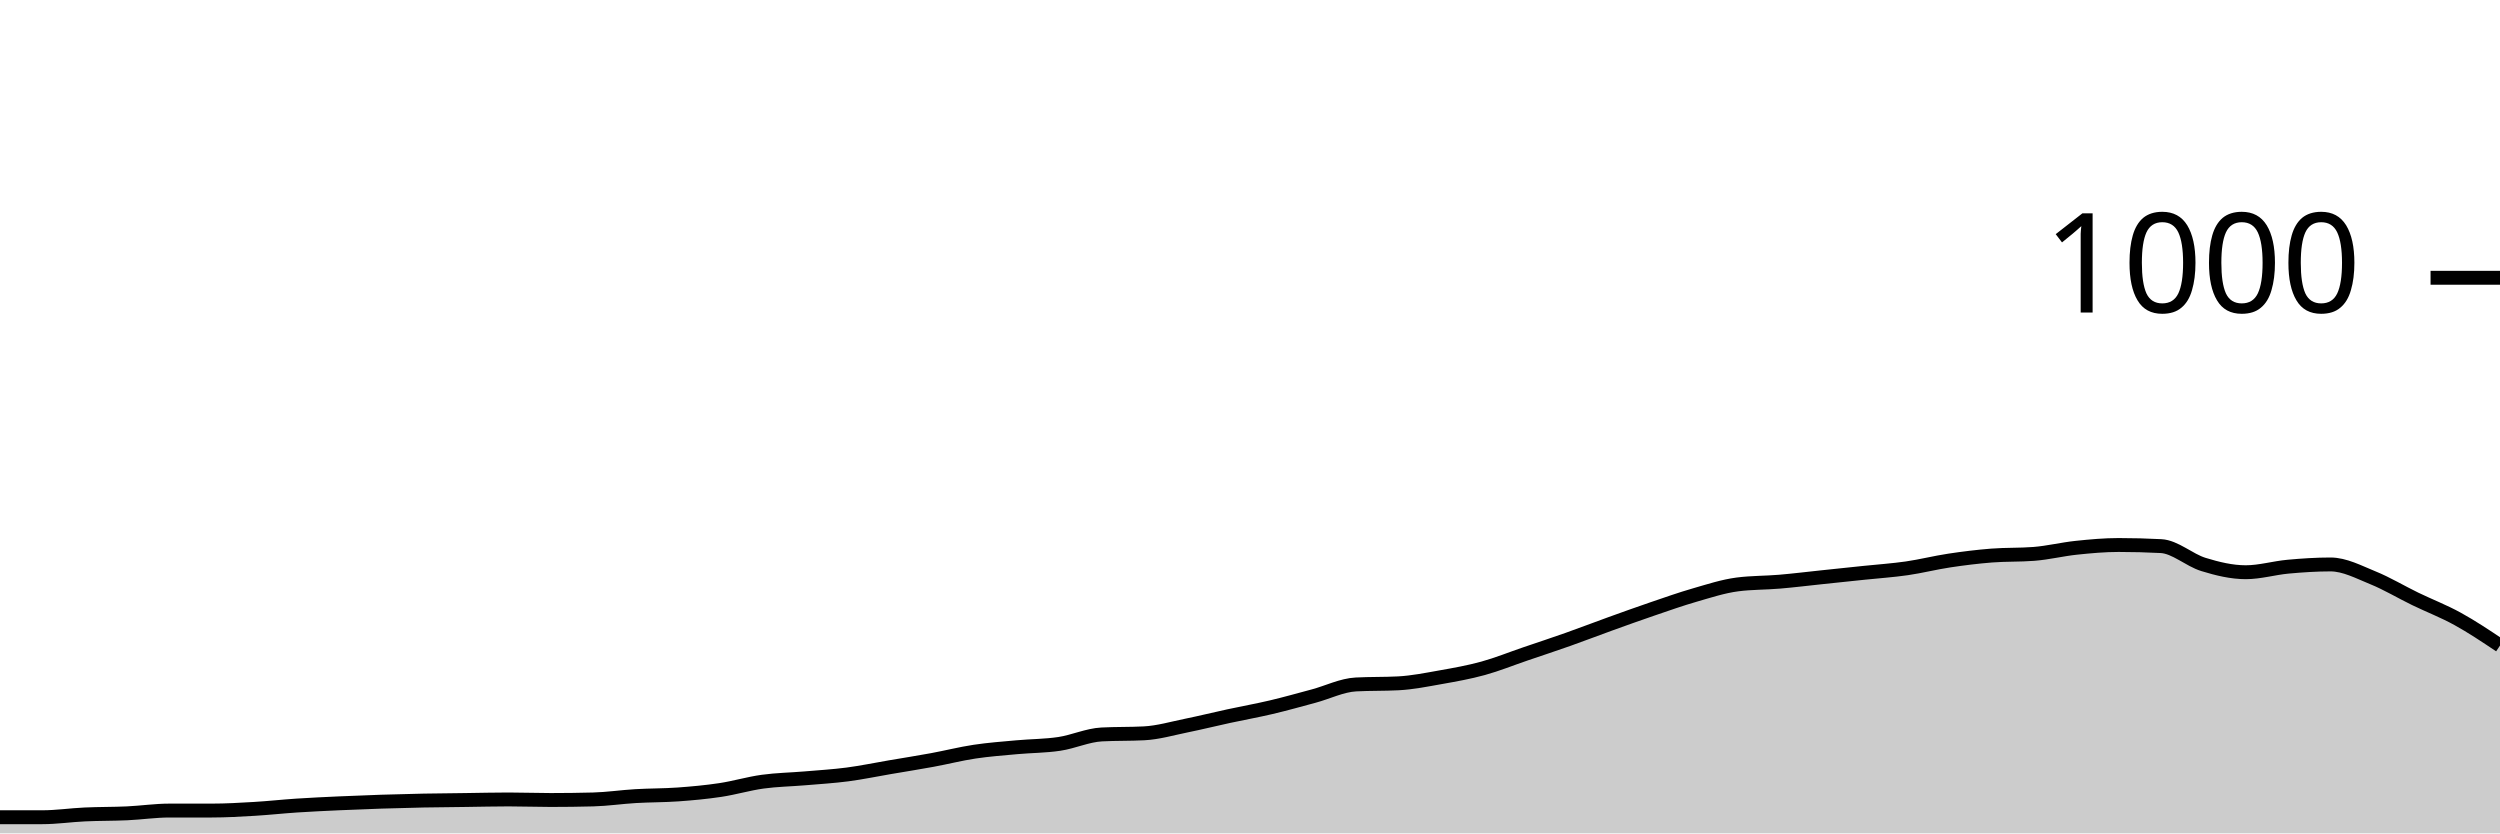
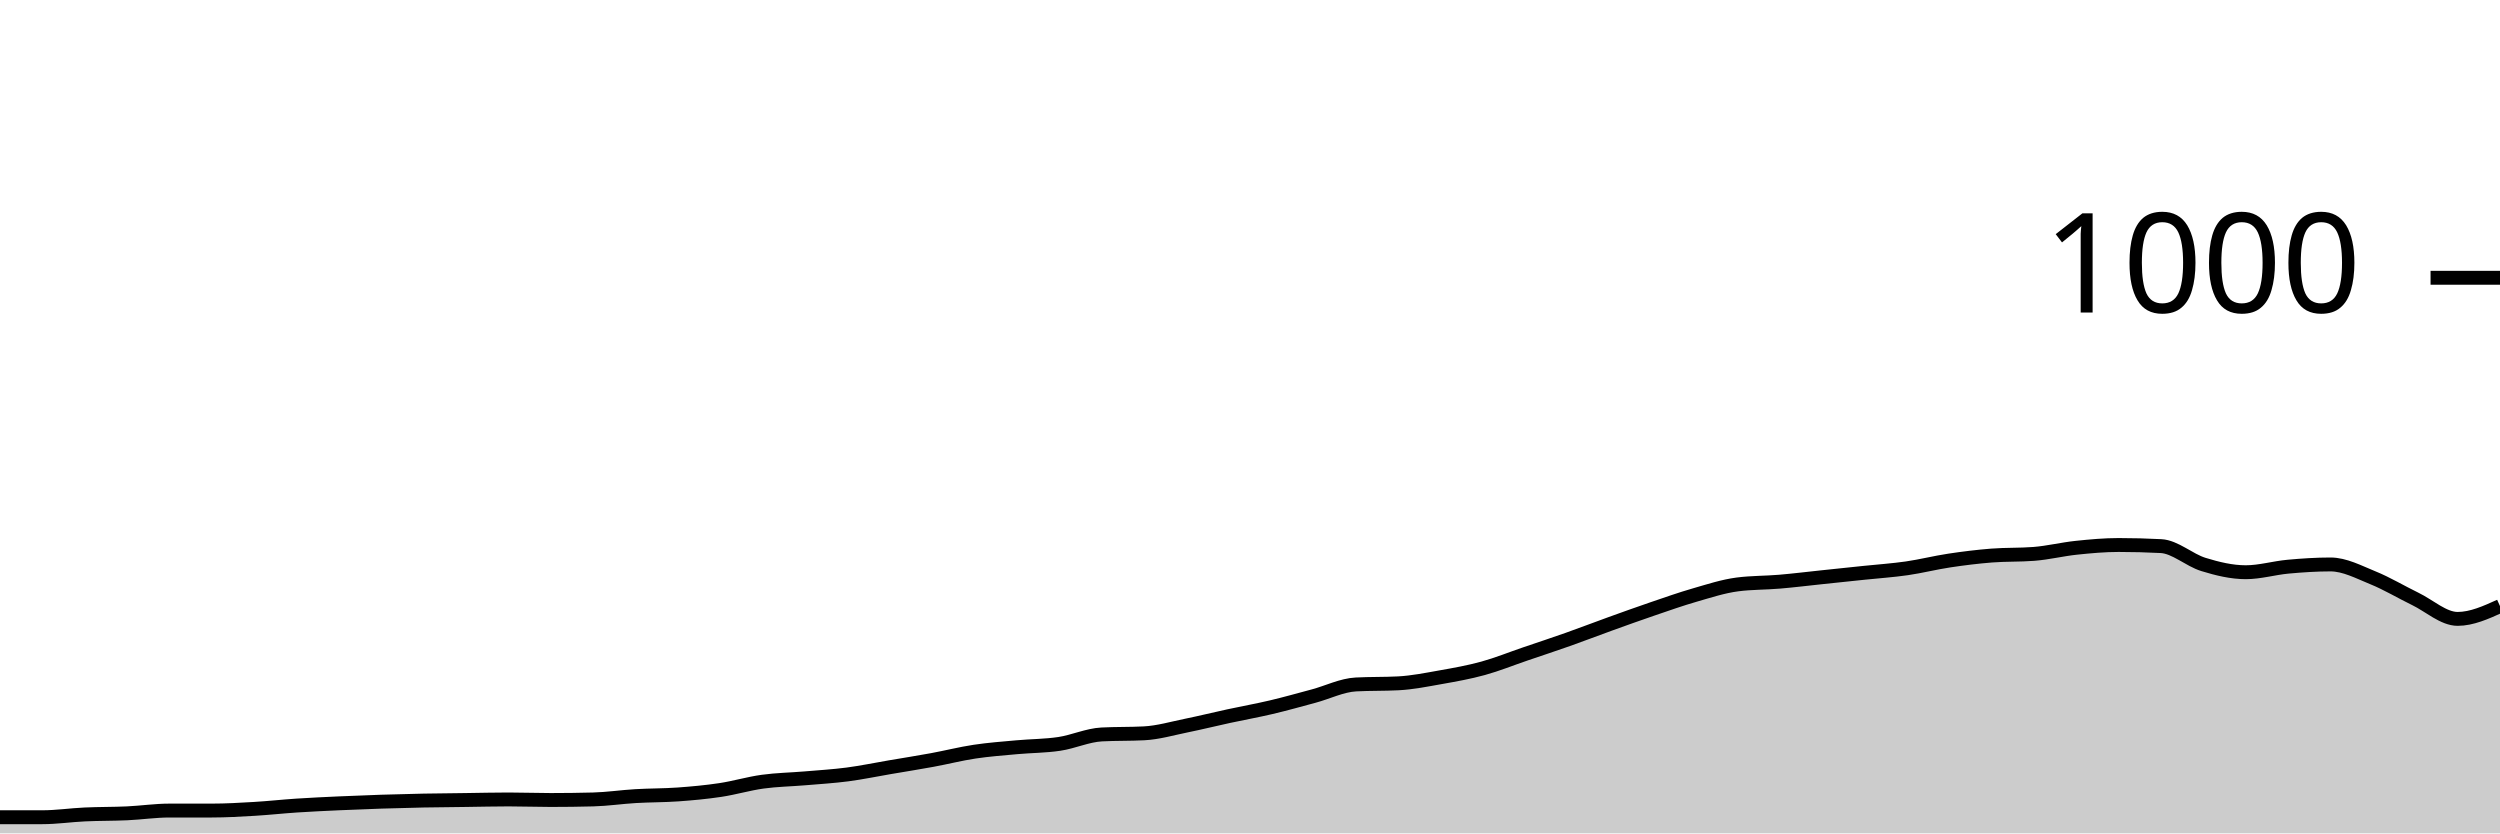
<svg xmlns="http://www.w3.org/2000/svg" viewBox="0 0 180 60">
  <g transform="translate(0,20)">
-     <path class="area" fill="rgba(0, 0, 0, 0.2)" d="M0,38.84C1.017,38.84,2.034,38.84,3.051,38.84C4.068,38.84,5.085,38.687,6.102,38.64C7.119,38.593,8.136,38.607,9.153,38.56C10.169,38.513,11.186,38.36,12.203,38.36C13.22,38.36,14.237,38.36,15.254,38.36C16.271,38.36,17.288,38.3,18.305,38.24C19.322,38.18,20.339,38.067,21.356,38C22.373,37.933,23.39,37.887,24.407,37.84C25.424,37.793,26.441,37.753,27.458,37.72C28.475,37.687,29.492,37.66,30.508,37.64C31.525,37.62,32.542,37.613,33.559,37.6C34.576,37.587,35.593,37.56,36.61,37.56C37.627,37.56,38.644,37.6,39.661,37.6C40.678,37.6,41.695,37.587,42.712,37.56C43.729,37.533,44.746,37.38,45.763,37.32C46.78,37.26,47.797,37.273,48.814,37.2C49.831,37.127,50.847,37.033,51.864,36.88C52.881,36.727,53.898,36.42,54.915,36.28C55.932,36.14,56.949,36.127,57.966,36.04C58.983,35.953,60,35.893,61.017,35.76C62.034,35.627,63.051,35.413,64.068,35.24C65.085,35.067,66.102,34.907,67.119,34.72C68.136,34.533,69.153,34.273,70.169,34.12C71.186,33.967,72.203,33.893,73.22,33.8C74.237,33.707,75.254,33.713,76.271,33.56C77.288,33.407,78.305,32.933,79.322,32.88C80.339,32.827,81.356,32.853,82.373,32.8C83.39,32.747,84.407,32.447,85.424,32.24C86.441,32.033,87.458,31.78,88.475,31.56C89.492,31.34,90.508,31.16,91.525,30.92C92.542,30.68,93.559,30.393,94.576,30.12C95.593,29.847,96.61,29.333,97.627,29.28C98.644,29.227,99.661,29.253,100.678,29.2C101.695,29.147,102.712,28.94,103.729,28.76C104.746,28.58,105.763,28.4,106.78,28.12C107.797,27.84,108.814,27.427,109.831,27.08C110.847,26.733,111.864,26.4,112.881,26.04C113.898,25.68,114.915,25.287,115.932,24.92C116.949,24.553,117.966,24.187,118.983,23.84C120,23.493,121.017,23.133,122.034,22.84C123.051,22.547,124.068,22.213,125.085,22.08C126.102,21.947,127.119,21.967,128.136,21.88C129.153,21.793,130.169,21.667,131.186,21.56C132.203,21.453,133.22,21.347,134.237,21.24C135.254,21.133,136.271,21.067,137.288,20.92C138.305,20.773,139.322,20.513,140.339,20.36C141.356,20.207,142.373,20.08,143.39,20C144.407,19.92,145.424,19.96,146.441,19.88C147.458,19.8,148.475,19.547,149.492,19.44C150.508,19.333,151.525,19.24,152.542,19.24C153.559,19.24,154.576,19.267,155.593,19.32C156.61,19.373,157.627,20.327,158.644,20.64C159.661,20.953,160.678,21.2,161.695,21.2C162.712,21.2,163.729,20.893,164.746,20.8C165.763,20.707,166.78,20.64,167.797,20.64C168.814,20.64,169.831,21.187,170.847,21.6C171.864,22.013,172.881,22.627,173.898,23.12C174.915,23.613,175.932,24,176.949,24.56C177.966,25.12,178.983,25.8,180,26.48L180,40C178.983,40,177.966,40,176.949,40C175.932,40,174.915,40,173.898,40C172.881,40,171.864,40,170.847,40C169.831,40,168.814,40,167.797,40C166.78,40,165.763,40,164.746,40C163.729,40,162.712,40,161.695,40C160.678,40,159.661,40,158.644,40C157.627,40,156.61,40,155.593,40C154.576,40,153.559,40,152.542,40C151.525,40,150.508,40,149.492,40C148.475,40,147.458,40,146.441,40C145.424,40,144.407,40,143.39,40C142.373,40,141.356,40,140.339,40C139.322,40,138.305,40,137.288,40C136.271,40,135.254,40,134.237,40C133.22,40,132.203,40,131.186,40C130.169,40,129.153,40,128.136,40C127.119,40,126.102,40,125.085,40C124.068,40,123.051,40,122.034,40C121.017,40,120,40,118.983,40C117.966,40,116.949,40,115.932,40C114.915,40,113.898,40,112.881,40C111.864,40,110.847,40,109.831,40C108.814,40,107.797,40,106.78,40C105.763,40,104.746,40,103.729,40C102.712,40,101.695,40,100.678,40C99.661,40,98.644,40,97.627,40C96.61,40,95.593,40,94.576,40C93.559,40,92.542,40,91.525,40C90.508,40,89.492,40,88.475,40C87.458,40,86.441,40,85.424,40C84.407,40,83.39,40,82.373,40C81.356,40,80.339,40,79.322,40C78.305,40,77.288,40,76.271,40C75.254,40,74.237,40,73.22,40C72.203,40,71.186,40,70.169,40C69.153,40,68.136,40,67.119,40C66.102,40,65.085,40,64.068,40C63.051,40,62.034,40,61.017,40C60,40,58.983,40,57.966,40C56.949,40,55.932,40,54.915,40C53.898,40,52.881,40,51.864,40C50.847,40,49.831,40,48.814,40C47.797,40,46.78,40,45.763,40C44.746,40,43.729,40,42.712,40C41.695,40,40.678,40,39.661,40C38.644,40,37.627,40,36.61,40C35.593,40,34.576,40,33.559,40C32.542,40,31.525,40,30.508,40C29.492,40,28.475,40,27.458,40C26.441,40,25.424,40,24.407,40C23.39,40,22.373,40,21.356,40C20.339,40,19.322,40,18.305,40C17.288,40,16.271,40,15.254,40C14.237,40,13.22,40,12.203,40C11.186,40,10.169,40,9.153,40C8.136,40,7.119,40,6.102,40C5.085,40,4.068,40,3.051,40C2.034,40,1.017,40,0,40Z" />
-     <path class="line" stroke="black" fill="none" d="M0,38.84C1.017,38.84,2.034,38.84,3.051,38.84C4.068,38.84,5.085,38.687,6.102,38.64C7.119,38.593,8.136,38.607,9.153,38.56C10.169,38.513,11.186,38.36,12.203,38.36C13.22,38.36,14.237,38.36,15.254,38.36C16.271,38.36,17.288,38.3,18.305,38.24C19.322,38.18,20.339,38.067,21.356,38C22.373,37.933,23.39,37.887,24.407,37.84C25.424,37.793,26.441,37.753,27.458,37.72C28.475,37.687,29.492,37.66,30.508,37.64C31.525,37.62,32.542,37.613,33.559,37.6C34.576,37.587,35.593,37.56,36.61,37.56C37.627,37.56,38.644,37.6,39.661,37.6C40.678,37.6,41.695,37.587,42.712,37.56C43.729,37.533,44.746,37.38,45.763,37.32C46.78,37.26,47.797,37.273,48.814,37.2C49.831,37.127,50.847,37.033,51.864,36.88C52.881,36.727,53.898,36.42,54.915,36.28C55.932,36.14,56.949,36.127,57.966,36.04C58.983,35.953,60,35.893,61.017,35.76C62.034,35.627,63.051,35.413,64.068,35.24C65.085,35.067,66.102,34.907,67.119,34.72C68.136,34.533,69.153,34.273,70.169,34.12C71.186,33.967,72.203,33.893,73.22,33.8C74.237,33.707,75.254,33.713,76.271,33.56C77.288,33.407,78.305,32.933,79.322,32.88C80.339,32.827,81.356,32.853,82.373,32.8C83.39,32.747,84.407,32.447,85.424,32.24C86.441,32.033,87.458,31.78,88.475,31.56C89.492,31.34,90.508,31.16,91.525,30.92C92.542,30.68,93.559,30.393,94.576,30.12C95.593,29.847,96.61,29.333,97.627,29.28C98.644,29.227,99.661,29.253,100.678,29.2C101.695,29.147,102.712,28.94,103.729,28.76C104.746,28.58,105.763,28.4,106.78,28.12C107.797,27.84,108.814,27.427,109.831,27.08C110.847,26.733,111.864,26.4,112.881,26.04C113.898,25.68,114.915,25.287,115.932,24.92C116.949,24.553,117.966,24.187,118.983,23.84C120,23.493,121.017,23.133,122.034,22.84C123.051,22.547,124.068,22.213,125.085,22.08C126.102,21.947,127.119,21.967,128.136,21.88C129.153,21.793,130.169,21.667,131.186,21.56C132.203,21.453,133.22,21.347,134.237,21.24C135.254,21.133,136.271,21.067,137.288,20.92C138.305,20.773,139.322,20.513,140.339,20.36C141.356,20.207,142.373,20.08,143.39,20C144.407,19.92,145.424,19.96,146.441,19.88C147.458,19.8,148.475,19.547,149.492,19.44C150.508,19.333,151.525,19.24,152.542,19.24C153.559,19.24,154.576,19.267,155.593,19.32C156.61,19.373,157.627,20.327,158.644,20.64C159.661,20.953,160.678,21.2,161.695,21.2C162.712,21.2,163.729,20.893,164.746,20.8C165.763,20.707,166.78,20.64,167.797,20.64C168.814,20.64,169.831,21.187,170.847,21.6C171.864,22.013,172.881,22.627,173.898,23.12C174.915,23.613,175.932,24,176.949,24.56C177.966,25.12,178.983,25.8,180,26.48" />
+     <path class="area" fill="rgba(0, 0, 0, 0.2)" d="M0,38.84C1.017,38.84,2.034,38.84,3.051,38.84C4.068,38.84,5.085,38.687,6.102,38.64C7.119,38.593,8.136,38.607,9.153,38.56C10.169,38.513,11.186,38.36,12.203,38.36C13.22,38.36,14.237,38.36,15.254,38.36C16.271,38.36,17.288,38.3,18.305,38.24C19.322,38.18,20.339,38.067,21.356,38C22.373,37.933,23.39,37.887,24.407,37.84C25.424,37.793,26.441,37.753,27.458,37.72C28.475,37.687,29.492,37.66,30.508,37.64C31.525,37.62,32.542,37.613,33.559,37.6C34.576,37.587,35.593,37.56,36.61,37.56C37.627,37.56,38.644,37.6,39.661,37.6C40.678,37.6,41.695,37.587,42.712,37.56C43.729,37.533,44.746,37.38,45.763,37.32C46.78,37.26,47.797,37.273,48.814,37.2C49.831,37.127,50.847,37.033,51.864,36.88C52.881,36.727,53.898,36.42,54.915,36.28C55.932,36.14,56.949,36.127,57.966,36.04C58.983,35.953,60,35.893,61.017,35.76C62.034,35.627,63.051,35.413,64.068,35.24C65.085,35.067,66.102,34.907,67.119,34.72C68.136,34.533,69.153,34.273,70.169,34.12C71.186,33.967,72.203,33.893,73.22,33.8C74.237,33.707,75.254,33.713,76.271,33.56C77.288,33.407,78.305,32.933,79.322,32.88C80.339,32.827,81.356,32.853,82.373,32.8C83.39,32.747,84.407,32.447,85.424,32.24C86.441,32.033,87.458,31.78,88.475,31.56C89.492,31.34,90.508,31.16,91.525,30.92C92.542,30.68,93.559,30.393,94.576,30.12C95.593,29.847,96.61,29.333,97.627,29.28C98.644,29.227,99.661,29.253,100.678,29.2C101.695,29.147,102.712,28.94,103.729,28.76C104.746,28.58,105.763,28.4,106.78,28.12C107.797,27.84,108.814,27.427,109.831,27.08C110.847,26.733,111.864,26.4,112.881,26.04C113.898,25.68,114.915,25.287,115.932,24.92C116.949,24.553,117.966,24.187,118.983,23.84C120,23.493,121.017,23.133,122.034,22.84C123.051,22.547,124.068,22.213,125.085,22.08C126.102,21.947,127.119,21.967,128.136,21.88C129.153,21.793,130.169,21.667,131.186,21.56C132.203,21.453,133.22,21.347,134.237,21.24C135.254,21.133,136.271,21.067,137.288,20.92C138.305,20.773,139.322,20.513,140.339,20.36C141.356,20.207,142.373,20.08,143.39,20C144.407,19.92,145.424,19.96,146.441,19.88C147.458,19.8,148.475,19.547,149.492,19.44C150.508,19.333,151.525,19.24,152.542,19.24C153.559,19.24,154.576,19.267,155.593,19.32C156.61,19.373,157.627,20.327,158.644,20.64C159.661,20.953,160.678,21.2,161.695,21.2C162.712,21.2,163.729,20.893,164.746,20.8C165.763,20.707,166.78,20.64,167.797,20.64C168.814,20.64,169.831,21.187,170.847,21.6C171.864,22.013,172.881,22.627,173.898,23.12C174.915,23.613,175.932,24.56,176.949,24.56C177.966,24.56,178.983,24.1,180,23.64L180,40C178.983,40,177.966,40,176.949,40C175.932,40,174.915,40,173.898,40C172.881,40,171.864,40,170.847,40C169.831,40,168.814,40,167.797,40C166.78,40,165.763,40,164.746,40C163.729,40,162.712,40,161.695,40C160.678,40,159.661,40,158.644,40C157.627,40,156.61,40,155.593,40C154.576,40,153.559,40,152.542,40C151.525,40,150.508,40,149.492,40C148.475,40,147.458,40,146.441,40C145.424,40,144.407,40,143.39,40C142.373,40,141.356,40,140.339,40C139.322,40,138.305,40,137.288,40C136.271,40,135.254,40,134.237,40C133.22,40,132.203,40,131.186,40C130.169,40,129.153,40,128.136,40C127.119,40,126.102,40,125.085,40C124.068,40,123.051,40,122.034,40C121.017,40,120,40,118.983,40C117.966,40,116.949,40,115.932,40C114.915,40,113.898,40,112.881,40C111.864,40,110.847,40,109.831,40C108.814,40,107.797,40,106.78,40C105.763,40,104.746,40,103.729,40C102.712,40,101.695,40,100.678,40C99.661,40,98.644,40,97.627,40C96.61,40,95.593,40,94.576,40C93.559,40,92.542,40,91.525,40C90.508,40,89.492,40,88.475,40C87.458,40,86.441,40,85.424,40C84.407,40,83.39,40,82.373,40C81.356,40,80.339,40,79.322,40C78.305,40,77.288,40,76.271,40C75.254,40,74.237,40,73.22,40C72.203,40,71.186,40,70.169,40C69.153,40,68.136,40,67.119,40C66.102,40,65.085,40,64.068,40C63.051,40,62.034,40,61.017,40C60,40,58.983,40,57.966,40C56.949,40,55.932,40,54.915,40C53.898,40,52.881,40,51.864,40C50.847,40,49.831,40,48.814,40C47.797,40,46.78,40,45.763,40C44.746,40,43.729,40,42.712,40C41.695,40,40.678,40,39.661,40C38.644,40,37.627,40,36.61,40C35.593,40,34.576,40,33.559,40C32.542,40,31.525,40,30.508,40C29.492,40,28.475,40,27.458,40C26.441,40,25.424,40,24.407,40C23.39,40,22.373,40,21.356,40C20.339,40,19.322,40,18.305,40C17.288,40,16.271,40,15.254,40C14.237,40,13.22,40,12.203,40C11.186,40,10.169,40,9.153,40C8.136,40,7.119,40,6.102,40C5.085,40,4.068,40,3.051,40C2.034,40,1.017,40,0,40Z" />
+     <path class="line" stroke="black" fill="none" d="M0,38.84C1.017,38.84,2.034,38.84,3.051,38.84C4.068,38.84,5.085,38.687,6.102,38.64C7.119,38.593,8.136,38.607,9.153,38.56C10.169,38.513,11.186,38.36,12.203,38.36C13.22,38.36,14.237,38.36,15.254,38.36C16.271,38.36,17.288,38.3,18.305,38.24C19.322,38.18,20.339,38.067,21.356,38C22.373,37.933,23.39,37.887,24.407,37.84C25.424,37.793,26.441,37.753,27.458,37.72C28.475,37.687,29.492,37.66,30.508,37.64C31.525,37.62,32.542,37.613,33.559,37.6C34.576,37.587,35.593,37.56,36.61,37.56C37.627,37.56,38.644,37.6,39.661,37.6C40.678,37.6,41.695,37.587,42.712,37.56C43.729,37.533,44.746,37.38,45.763,37.32C46.78,37.26,47.797,37.273,48.814,37.2C49.831,37.127,50.847,37.033,51.864,36.88C52.881,36.727,53.898,36.42,54.915,36.28C55.932,36.14,56.949,36.127,57.966,36.04C58.983,35.953,60,35.893,61.017,35.76C62.034,35.627,63.051,35.413,64.068,35.24C65.085,35.067,66.102,34.907,67.119,34.72C68.136,34.533,69.153,34.273,70.169,34.12C71.186,33.967,72.203,33.893,73.22,33.8C74.237,33.707,75.254,33.713,76.271,33.56C77.288,33.407,78.305,32.933,79.322,32.88C80.339,32.827,81.356,32.853,82.373,32.8C83.39,32.747,84.407,32.447,85.424,32.24C86.441,32.033,87.458,31.78,88.475,31.56C89.492,31.34,90.508,31.16,91.525,30.92C92.542,30.68,93.559,30.393,94.576,30.12C95.593,29.847,96.61,29.333,97.627,29.28C98.644,29.227,99.661,29.253,100.678,29.2C101.695,29.147,102.712,28.94,103.729,28.76C104.746,28.58,105.763,28.4,106.78,28.12C107.797,27.84,108.814,27.427,109.831,27.08C110.847,26.733,111.864,26.4,112.881,26.04C113.898,25.68,114.915,25.287,115.932,24.92C116.949,24.553,117.966,24.187,118.983,23.84C120,23.493,121.017,23.133,122.034,22.84C123.051,22.547,124.068,22.213,125.085,22.08C126.102,21.947,127.119,21.967,128.136,21.88C129.153,21.793,130.169,21.667,131.186,21.56C132.203,21.453,133.22,21.347,134.237,21.24C135.254,21.133,136.271,21.067,137.288,20.92C138.305,20.773,139.322,20.513,140.339,20.36C141.356,20.207,142.373,20.08,143.39,20C144.407,19.92,145.424,19.96,146.441,19.88C147.458,19.8,148.475,19.547,149.492,19.44C150.508,19.333,151.525,19.24,152.542,19.24C153.559,19.24,154.576,19.267,155.593,19.32C156.61,19.373,157.627,20.327,158.644,20.64C159.661,20.953,160.678,21.2,161.695,21.2C162.712,21.2,163.729,20.893,164.746,20.8C165.763,20.707,166.78,20.64,167.797,20.64C168.814,20.64,169.831,21.187,170.847,21.6C171.864,22.013,172.881,22.627,173.898,23.12C174.915,23.613,175.932,24.56,176.949,24.56C177.966,24.56,178.983,24.1,180,23.64" />
    <path class="axis-ceiling" stroke-width="1" stroke="black" fill="none" d="M175,0L180,0" />
    <text class="axis-ceiling-label" font-family="sans-serif" text-anchor="end" font-size="10px" x="170" y="2.5">1000</text>
  </g>
</svg>
